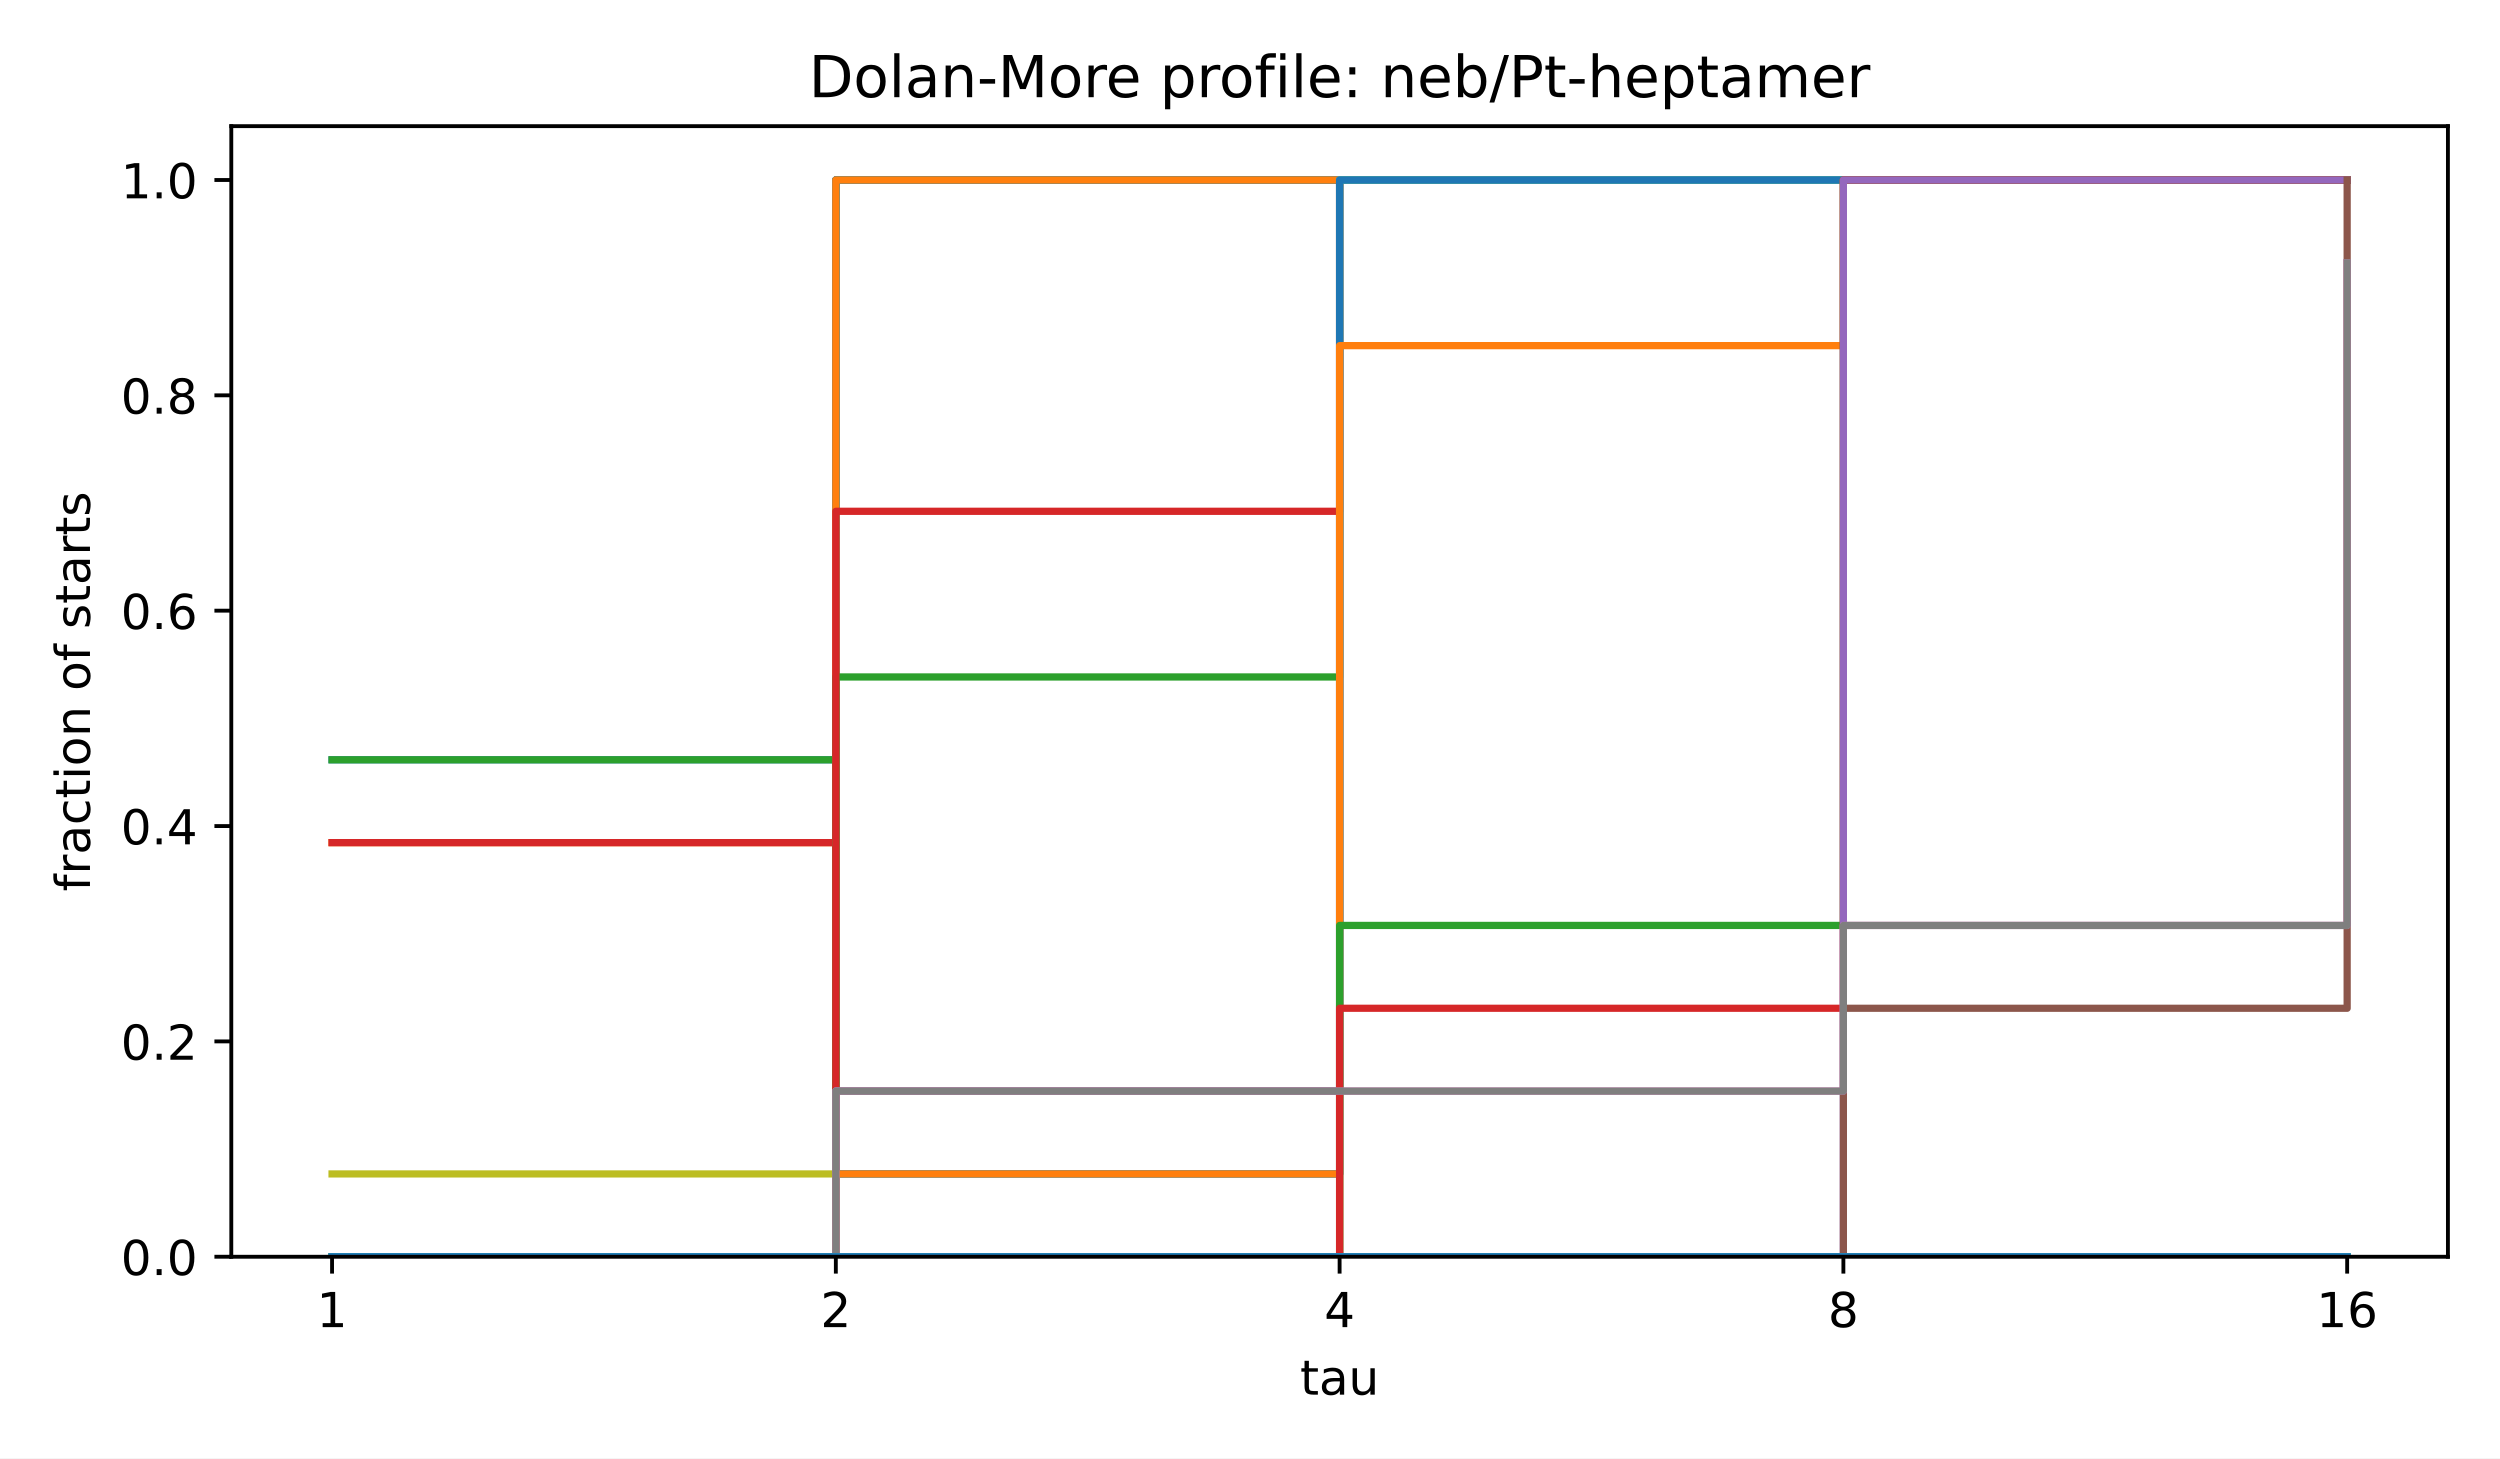
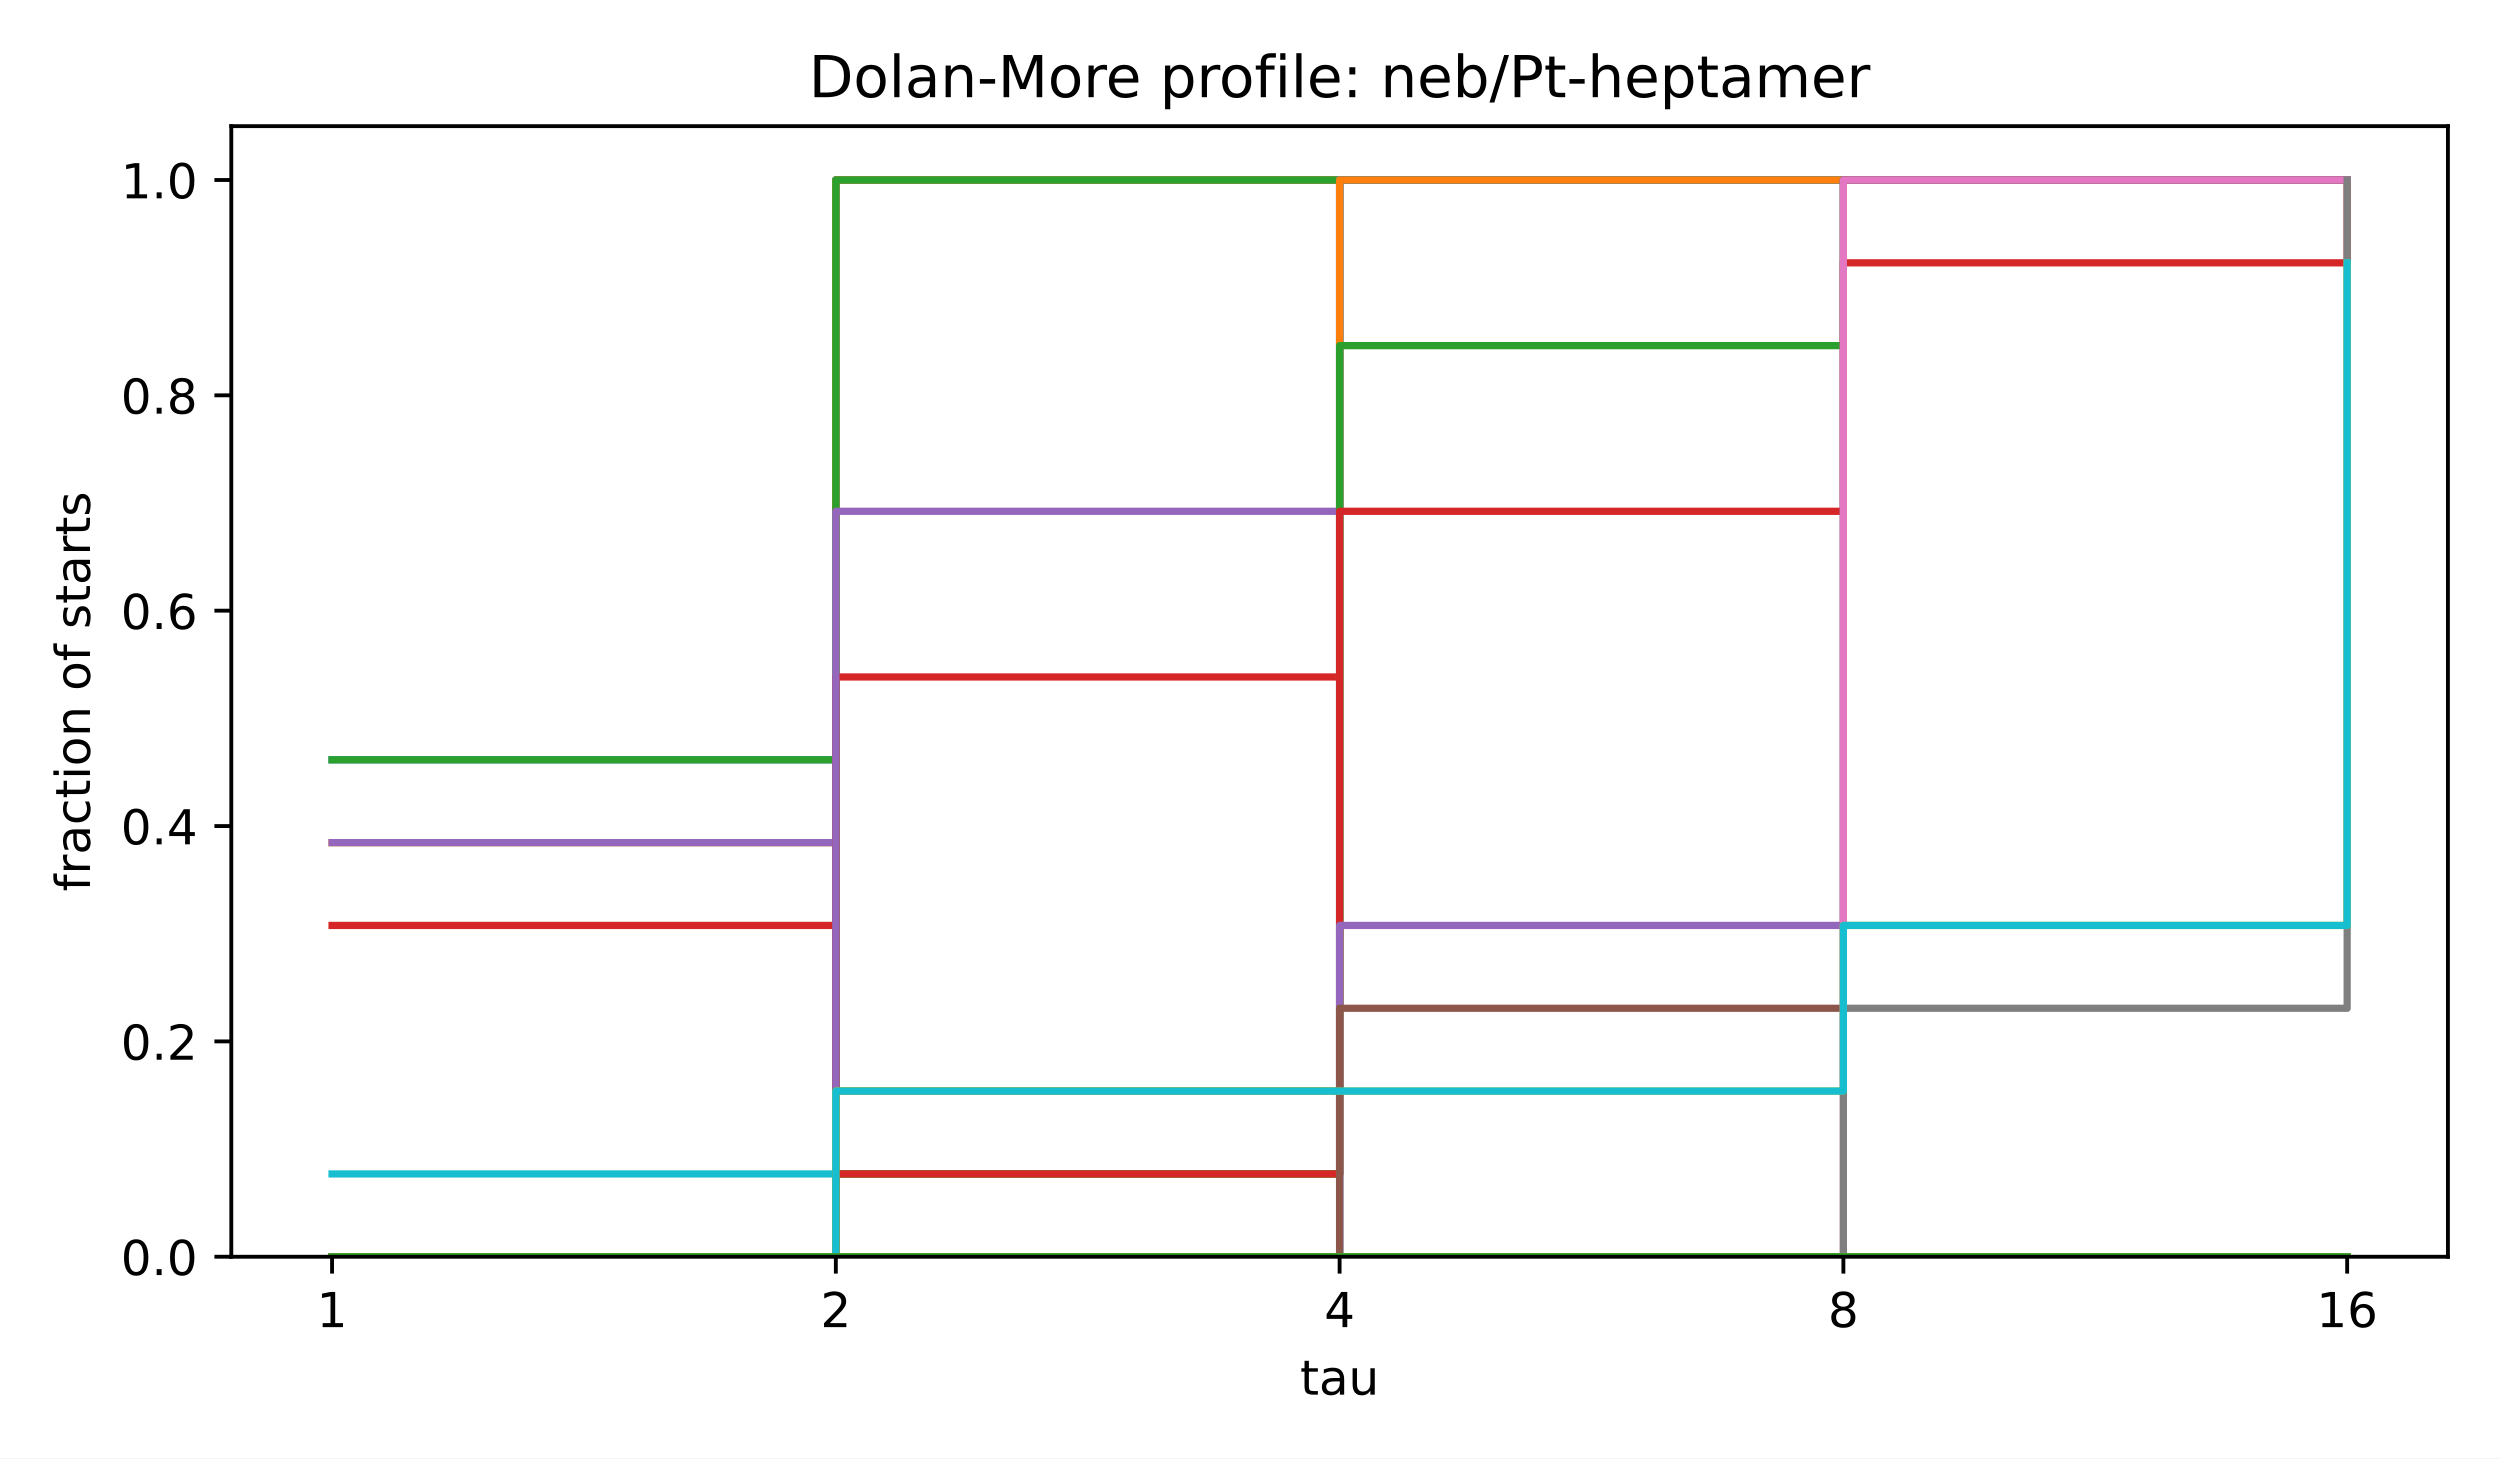
<svg xmlns="http://www.w3.org/2000/svg" xmlns:xlink="http://www.w3.org/1999/xlink" width="518.4pt" height="302.4pt" viewBox="0 0 518.4 302.4" version="1.1">
  <defs>
    <style type="text/css">*{stroke-linejoin: round; stroke-linecap: butt}</style>
  </defs>
  <g id="figure_1">
    <g id="patch_1">
      <path d="M 0 302.4  L 518.4 302.4  L 518.4 0  L 0 0  z " style="fill: #ffffff" />
    </g>
    <g id="axes_1">
      <g id="patch_2">
        <path d="M 47.962 260.6  L 507.6 260.6  L 507.6 26.16  L 47.962 26.16  z " style="fill: #ffffff" />
      </g>
      <g id="matplotlib.axis_1">
        <g id="xtick_1">
          <g id="line2d_1">
            <defs>
              <path id="m8ea4d47d77" d="M 0 0  L 0 3.5  " style="stroke: #000000; stroke-width: 0.8" />
            </defs>
            <g>
              <use xlink:href="#m8ea4d47d77" x="68.855" y="260.6" style="stroke: #000000; stroke-width: 0.8" />
            </g>
          </g>
          <g id="text_1">
            <text style="font-size: 10px; font-family: 'DejaVu Sans', 'Bitstream Vera Sans', 'Computer Modern Sans Serif', 'Lucida Grande', 'Verdana', 'Geneva', 'Lucid', 'Arial', 'Helvetica', 'Avant Garde', sans-serif; text-anchor: middle" x="68.855" y="275.198" transform="rotate(-0 68.85496 275.1977)">1</text>
          </g>
        </g>
        <g id="xtick_2">
          <g id="line2d_2">
            <g>
              <use xlink:href="#m8ea4d47d77" x="173.318" y="260.6" style="stroke: #000000; stroke-width: 0.8" />
            </g>
          </g>
          <g id="text_2">
            <text style="font-size: 10px; font-family: 'DejaVu Sans', 'Bitstream Vera Sans', 'Computer Modern Sans Serif', 'Lucida Grande', 'Verdana', 'Geneva', 'Lucid', 'Arial', 'Helvetica', 'Avant Garde', sans-serif; text-anchor: middle" x="173.318" y="275.198" transform="rotate(-0 173.3181 275.1977)">2</text>
          </g>
        </g>
        <g id="xtick_3">
          <g id="line2d_3">
            <g>
              <use xlink:href="#m8ea4d47d77" x="277.781" y="260.6" style="stroke: #000000; stroke-width: 0.8" />
            </g>
          </g>
          <g id="text_3">
            <text style="font-size: 10px; font-family: 'DejaVu Sans', 'Bitstream Vera Sans', 'Computer Modern Sans Serif', 'Lucida Grande', 'Verdana', 'Geneva', 'Lucid', 'Arial', 'Helvetica', 'Avant Garde', sans-serif; text-anchor: middle" x="277.781" y="275.198" transform="rotate(-0 277.7812 275.1977)">4</text>
          </g>
        </g>
        <g id="xtick_4">
          <g id="line2d_4">
            <g>
              <use xlink:href="#m8ea4d47d77" x="382.244" y="260.6" style="stroke: #000000; stroke-width: 0.8" />
            </g>
          </g>
          <g id="text_4">
            <text style="font-size: 10px; font-family: 'DejaVu Sans', 'Bitstream Vera Sans', 'Computer Modern Sans Serif', 'Lucida Grande', 'Verdana', 'Geneva', 'Lucid', 'Arial', 'Helvetica', 'Avant Garde', sans-serif; text-anchor: middle" x="382.244" y="275.198" transform="rotate(-0 382.2443 275.1977)">8</text>
          </g>
        </g>
        <g id="xtick_5">
          <g id="line2d_5">
            <g>
              <use xlink:href="#m8ea4d47d77" x="486.707" y="260.6" style="stroke: #000000; stroke-width: 0.8" />
            </g>
          </g>
          <g id="text_5">
            <text style="font-size: 10px; font-family: 'DejaVu Sans', 'Bitstream Vera Sans', 'Computer Modern Sans Serif', 'Lucida Grande', 'Verdana', 'Geneva', 'Lucid', 'Arial', 'Helvetica', 'Avant Garde', sans-serif; text-anchor: middle" x="486.707" y="275.198" transform="rotate(-0 486.7074 275.1977)">16</text>
          </g>
        </g>
        <g id="text_6">
          <text style="font-size: 10px; font-family: 'DejaVu Sans', 'Bitstream Vera Sans', 'Computer Modern Sans Serif', 'Lucida Grande', 'Verdana', 'Geneva', 'Lucid', 'Arial', 'Helvetica', 'Avant Garde', sans-serif; text-anchor: middle" x="277.781" y="289.198" transform="rotate(-0 277.7812 289.1977)">tau</text>
        </g>
      </g>
      <g id="matplotlib.axis_2">
        <g id="ytick_1">
          <g id="line2d_6">
            <defs>
              <path id="md659df78fa" d="M 0 0  L -3.5 0  " style="stroke: #000000; stroke-width: 0.8" />
            </defs>
            <g>
              <use xlink:href="#md659df78fa" x="47.962" y="260.6" style="stroke: #000000; stroke-width: 0.8" />
            </g>
          </g>
          <g id="text_7">
            <text style="font-size: 10px; font-family: 'DejaVu Sans', 'Bitstream Vera Sans', 'Computer Modern Sans Serif', 'Lucida Grande', 'Verdana', 'Geneva', 'Lucid', 'Arial', 'Helvetica', 'Avant Garde', sans-serif; text-anchor: end" x="40.962" y="264.399" transform="rotate(-0 40.96234 264.3988)">0.0</text>
          </g>
        </g>
        <g id="ytick_2">
          <g id="line2d_7">
            <g>
              <use xlink:href="#md659df78fa" x="47.962" y="215.945" style="stroke: #000000; stroke-width: 0.8" />
            </g>
          </g>
          <g id="text_8">
            <text style="font-size: 10px; font-family: 'DejaVu Sans', 'Bitstream Vera Sans', 'Computer Modern Sans Serif', 'Lucida Grande', 'Verdana', 'Geneva', 'Lucid', 'Arial', 'Helvetica', 'Avant Garde', sans-serif; text-anchor: end" x="40.962" y="219.744" transform="rotate(-0 40.96234 219.7436)">0.2</text>
          </g>
        </g>
        <g id="ytick_3">
          <g id="line2d_8">
            <g>
              <use xlink:href="#md659df78fa" x="47.962" y="171.29" style="stroke: #000000; stroke-width: 0.8" />
            </g>
          </g>
          <g id="text_9">
            <text style="font-size: 10px; font-family: 'DejaVu Sans', 'Bitstream Vera Sans', 'Computer Modern Sans Serif', 'Lucida Grande', 'Verdana', 'Geneva', 'Lucid', 'Arial', 'Helvetica', 'Avant Garde', sans-serif; text-anchor: end" x="40.962" y="175.088" transform="rotate(-0 40.96234 175.0884)">0.4</text>
          </g>
        </g>
        <g id="ytick_4">
          <g id="line2d_9">
            <g>
              <use xlink:href="#md659df78fa" x="47.962" y="126.634" style="stroke: #000000; stroke-width: 0.8" />
            </g>
          </g>
          <g id="text_10">
            <text style="font-size: 10px; font-family: 'DejaVu Sans', 'Bitstream Vera Sans', 'Computer Modern Sans Serif', 'Lucida Grande', 'Verdana', 'Geneva', 'Lucid', 'Arial', 'Helvetica', 'Avant Garde', sans-serif; text-anchor: end" x="40.962" y="130.433" transform="rotate(-0 40.96234 130.4331)">0.6</text>
          </g>
        </g>
        <g id="ytick_5">
          <g id="line2d_10">
            <g>
              <use xlink:href="#md659df78fa" x="47.962" y="81.979" style="stroke: #000000; stroke-width: 0.8" />
            </g>
          </g>
          <g id="text_11">
            <text style="font-size: 10px; font-family: 'DejaVu Sans', 'Bitstream Vera Sans', 'Computer Modern Sans Serif', 'Lucida Grande', 'Verdana', 'Geneva', 'Lucid', 'Arial', 'Helvetica', 'Avant Garde', sans-serif; text-anchor: end" x="40.962" y="85.778" transform="rotate(-0 40.96234 85.77788)">0.8</text>
          </g>
        </g>
        <g id="ytick_6">
          <g id="line2d_11">
            <g>
              <use xlink:href="#md659df78fa" x="47.962" y="37.324" style="stroke: #000000; stroke-width: 0.8" />
            </g>
          </g>
          <g id="text_12">
            <text style="font-size: 10px; font-family: 'DejaVu Sans', 'Bitstream Vera Sans', 'Computer Modern Sans Serif', 'Lucida Grande', 'Verdana', 'Geneva', 'Lucid', 'Arial', 'Helvetica', 'Avant Garde', sans-serif; text-anchor: end" x="40.962" y="41.123" transform="rotate(-0 40.96234 41.12264)">1.0</text>
          </g>
        </g>
        <g id="text_13">
          <text style="font-size: 10px; font-family: 'DejaVu Sans', 'Bitstream Vera Sans', 'Computer Modern Sans Serif', 'Lucida Grande', 'Verdana', 'Geneva', 'Lucid', 'Arial', 'Helvetica', 'Avant Garde', sans-serif; text-anchor: middle" x="18.657" y="143.38" transform="rotate(-90 18.65687 143.38)">fraction of starts</text>
        </g>
      </g>
      <g id="line2d_12">
        <path d="M 68.855 157.549  L 173.318 157.549  L 173.318 37.324  L 277.781 37.324  L 277.781 37.324  L 382.244 37.324  L 382.244 37.324  L 486.707 37.324  L 486.707 37.324  " clip-path="url(#p4e380cea4b)" style="fill: none; stroke: #1f77b4; stroke-width: 1.5; stroke-linecap: square" />
      </g>
      <g id="line2d_13">
        <path d="M 68.855 174.725  L 173.318 174.725  L 173.318 37.324  L 277.781 37.324  L 277.781 37.324  L 382.244 37.324  L 382.244 37.324  L 486.707 37.324  L 486.707 37.324  " clip-path="url(#p4e380cea4b)" style="fill: none; stroke: #ff7f0e; stroke-width: 1.5; stroke-linecap: square" />
      </g>
      <g id="line2d_14">
        <path d="M 68.855 157.549  L 173.318 157.549  L 173.318 37.324  L 277.781 37.324  L 277.781 37.324  L 382.244 37.324  L 382.244 37.324  L 486.707 37.324  L 486.707 37.324  " clip-path="url(#p4e380cea4b)" style="fill: none; stroke: #2ca02c; stroke-width: 1.5; stroke-linecap: square" />
      </g>
      <g id="line2d_15">
-         <path d="M 68.855 174.725  L 173.318 174.725  L 173.318 37.324  L 277.781 37.324  L 277.781 37.324  L 382.244 37.324  L 382.244 37.324  L 486.707 37.324  L 486.707 37.324  " clip-path="url(#p4e380cea4b)" style="fill: none; stroke: #d62728; stroke-width: 1.5; stroke-linecap: square" />
+         <path d="M 68.855 191.9  L 173.318 191.9  L 173.318 37.324  L 277.781 37.324  L 277.781 37.324  L 382.244 37.324  L 382.244 37.324  L 486.707 37.324  L 486.707 37.324  " clip-path="url(#p4e380cea4b)" style="fill: none; stroke: #d62728; stroke-width: 1.5; stroke-linecap: square" />
      </g>
      <g id="line2d_16">
-         <path d="M 68.855 260.6  L 173.318 260.6  L 173.318 37.324  L 277.781 37.324  L 277.781 37.324  L 382.244 37.324  L 382.244 37.324  L 486.707 37.324  L 486.707 37.324  " clip-path="url(#p4e380cea4b)" style="fill: none; stroke: #9467bd; stroke-width: 1.5; stroke-linecap: square" />
+         <path d="M 68.855 174.725  L 173.318 174.725  L 173.318 37.324  L 277.781 37.324  L 277.781 37.324  L 382.244 37.324  L 382.244 37.324  L 486.707 37.324  L 486.707 37.324  " clip-path="url(#p4e380cea4b)" style="fill: none; stroke: #9467bd; stroke-width: 1.5; stroke-linecap: square" />
      </g>
      <g id="line2d_17">
        <path d="M 68.855 260.6  L 173.318 260.6  L 173.318 37.324  L 277.781 37.324  L 277.781 37.324  L 382.244 37.324  L 382.244 37.324  L 486.707 37.324  L 486.707 37.324  " clip-path="url(#p4e380cea4b)" style="fill: none; stroke: #8c564b; stroke-width: 1.5; stroke-linecap: square" />
      </g>
      <g id="line2d_18">
        <path d="M 68.855 260.6  L 173.318 260.6  L 173.318 37.324  L 277.781 37.324  L 277.781 37.324  L 382.244 37.324  L 382.244 37.324  L 486.707 37.324  L 486.707 37.324  " clip-path="url(#p4e380cea4b)" style="fill: none; stroke: #e377c2; stroke-width: 1.5; stroke-linecap: square" />
      </g>
      <g id="line2d_19">
        <path d="M 68.855 260.6  L 173.318 260.6  L 173.318 37.324  L 277.781 37.324  L 277.781 37.324  L 382.244 37.324  L 382.244 37.324  L 486.707 37.324  L 486.707 37.324  " clip-path="url(#p4e380cea4b)" style="fill: none; stroke: #7f7f7f; stroke-width: 1.5; stroke-linecap: square" />
      </g>
      <g id="line2d_20">
-         <path d="M 68.855 243.425  L 173.318 243.425  L 173.318 37.324  L 277.781 37.324  L 277.781 37.324  L 382.244 37.324  L 382.244 37.324  L 486.707 37.324  L 486.707 37.324  " clip-path="url(#p4e380cea4b)" style="fill: none; stroke: #bcbd22; stroke-width: 1.5; stroke-linecap: square" />
+         <path d="M 68.855 260.6  L 173.318 260.6  L 173.318 37.324  L 277.781 37.324  L 277.781 37.324  L 382.244 37.324  L 382.244 37.324  L 486.707 37.324  L 486.707 37.324  " clip-path="url(#p4e380cea4b)" style="fill: none; stroke: #bcbd22; stroke-width: 1.5; stroke-linecap: square" />
      </g>
      <g id="line2d_21">
-         <path d="M 68.855 260.6  L 173.318 260.6  L 173.318 37.324  L 277.781 37.324  L 277.781 37.324  L 382.244 37.324  L 382.244 37.324  L 486.707 37.324  L 486.707 37.324  " clip-path="url(#p4e380cea4b)" style="fill: none; stroke: #17becf; stroke-width: 1.5; stroke-linecap: square" />
+         <path d="M 68.855 243.425  L 173.318 243.425  L 173.318 37.324  L 277.781 37.324  L 277.781 37.324  L 382.244 37.324  L 382.244 37.324  L 486.707 37.324  L 486.707 37.324  " clip-path="url(#p4e380cea4b)" style="fill: none; stroke: #17becf; stroke-width: 1.5; stroke-linecap: square" />
      </g>
      <g id="line2d_22">
        <path d="M 68.855 260.6  L 173.318 260.6  L 173.318 37.324  L 277.781 37.324  L 277.781 37.324  L 382.244 37.324  L 382.244 37.324  L 486.707 37.324  L 486.707 37.324  " clip-path="url(#p4e380cea4b)" style="fill: none; stroke: #1f77b4; stroke-width: 1.5; stroke-linecap: square" />
      </g>
      <g id="line2d_23">
        <path d="M 68.855 260.6  L 173.318 260.6  L 173.318 37.324  L 277.781 37.324  L 277.781 37.324  L 382.244 37.324  L 382.244 37.324  L 486.707 37.324  L 486.707 37.324  " clip-path="url(#p4e380cea4b)" style="fill: none; stroke: #ff7f0e; stroke-width: 1.5; stroke-linecap: square" />
      </g>
      <g id="line2d_24">
-         <path d="M 68.855 260.6  L 173.318 260.6  L 173.318 140.374  L 277.781 140.374  L 277.781 37.324  L 382.244 37.324  L 382.244 37.324  L 486.707 37.324  L 486.707 37.324  " clip-path="url(#p4e380cea4b)" style="fill: none; stroke: #2ca02c; stroke-width: 1.5; stroke-linecap: square" />
+         <path d="M 68.855 260.6  L 173.318 260.6  L 173.318 37.324  L 277.781 37.324  L 277.781 37.324  L 382.244 37.324  L 382.244 37.324  L 486.707 37.324  L 486.707 37.324  " clip-path="url(#p4e380cea4b)" style="fill: none; stroke: #2ca02c; stroke-width: 1.5; stroke-linecap: square" />
      </g>
      <g id="line2d_25">
-         <path d="M 68.855 260.6  L 173.318 260.6  L 173.318 106.024  L 277.781 106.024  L 277.781 37.324  L 382.244 37.324  L 382.244 37.324  L 486.707 37.324  L 486.707 37.324  " clip-path="url(#p4e380cea4b)" style="fill: none; stroke: #d62728; stroke-width: 1.5; stroke-linecap: square" />
+         <path d="M 68.855 260.6  L 173.318 260.6  L 173.318 140.374  L 277.781 140.374  L 277.781 37.324  L 382.244 37.324  L 382.244 37.324  L 486.707 37.324  L 486.707 37.324  " clip-path="url(#p4e380cea4b)" style="fill: none; stroke: #d62728; stroke-width: 1.5; stroke-linecap: square" />
      </g>
      <g id="line2d_26">
-         <path d="M 68.855 260.6  L 173.318 260.6  L 173.318 226.25  L 277.781 226.25  L 277.781 37.324  L 382.244 37.324  L 382.244 37.324  L 486.707 37.324  L 486.707 37.324  " clip-path="url(#p4e380cea4b)" style="fill: none; stroke: #9467bd; stroke-width: 1.5; stroke-linecap: square" />
+         <path d="M 68.855 260.6  L 173.318 260.6  L 173.318 106.024  L 277.781 106.024  L 277.781 37.324  L 382.244 37.324  L 382.244 37.324  L 486.707 37.324  L 486.707 37.324  " clip-path="url(#p4e380cea4b)" style="fill: none; stroke: #9467bd; stroke-width: 1.5; stroke-linecap: square" />
      </g>
      <g id="line2d_27">
-         <path d="M 68.855 260.6  L 173.318 260.6  L 173.318 260.6  L 277.781 260.6  L 277.781 37.324  L 382.244 37.324  L 382.244 37.324  L 486.707 37.324  L 486.707 37.324  " clip-path="url(#p4e380cea4b)" style="fill: none; stroke: #8c564b; stroke-width: 1.5; stroke-linecap: square" />
+         <path d="M 68.855 260.6  L 173.318 260.6  L 173.318 226.25  L 277.781 226.25  L 277.781 37.324  L 382.244 37.324  L 382.244 37.324  L 486.707 37.324  L 486.707 37.324  " clip-path="url(#p4e380cea4b)" style="fill: none; stroke: #8c564b; stroke-width: 1.5; stroke-linecap: square" />
      </g>
      <g id="line2d_28">
        <path d="M 68.855 260.6  L 173.318 260.6  L 173.318 260.6  L 277.781 260.6  L 277.781 37.324  L 382.244 37.324  L 382.244 37.324  L 486.707 37.324  L 486.707 37.324  " clip-path="url(#p4e380cea4b)" style="fill: none; stroke: #e377c2; stroke-width: 1.5; stroke-linecap: square" />
      </g>
      <g id="line2d_29">
-         <path d="M 68.855 260.6  L 173.318 260.6  L 173.318 226.25  L 277.781 226.25  L 277.781 37.324  L 382.244 37.324  L 382.244 37.324  L 486.707 37.324  L 486.707 37.324  " clip-path="url(#p4e380cea4b)" style="fill: none; stroke: #7f7f7f; stroke-width: 1.5; stroke-linecap: square" />
+         <path d="M 68.855 260.6  L 173.318 260.6  L 173.318 260.6  L 277.781 260.6  L 277.781 37.324  L 382.244 37.324  L 382.244 37.324  L 486.707 37.324  L 486.707 37.324  " clip-path="url(#p4e380cea4b)" style="fill: none; stroke: #7f7f7f; stroke-width: 1.5; stroke-linecap: square" />
      </g>
      <g id="line2d_30">
-         <path d="M 68.855 260.6  L 173.318 260.6  L 173.318 260.6  L 277.781 260.6  L 277.781 37.324  L 382.244 37.324  L 382.244 37.324  L 486.707 37.324  L 486.707 37.324  " clip-path="url(#p4e380cea4b)" style="fill: none; stroke: #bcbd22; stroke-width: 1.5; stroke-linecap: square" />
+         <path d="M 68.855 260.6  L 173.318 260.6  L 173.318 226.25  L 277.781 226.25  L 277.781 37.324  L 382.244 37.324  L 382.244 37.324  L 486.707 37.324  L 486.707 37.324  " clip-path="url(#p4e380cea4b)" style="fill: none; stroke: #bcbd22; stroke-width: 1.5; stroke-linecap: square" />
      </g>
      <g id="line2d_31">
-         <path d="M 68.855 260.6  L 173.318 260.6  L 173.318 243.425  L 277.781 243.425  L 277.781 37.324  L 382.244 37.324  L 382.244 37.324  L 486.707 37.324  L 486.707 37.324  " clip-path="url(#p4e380cea4b)" style="fill: none; stroke: #17becf; stroke-width: 1.5; stroke-linecap: square" />
+         <path d="M 68.855 260.6  L 173.318 260.6  L 173.318 260.6  L 277.781 260.6  L 277.781 37.324  L 382.244 37.324  L 382.244 37.324  L 486.707 37.324  L 486.707 37.324  " clip-path="url(#p4e380cea4b)" style="fill: none; stroke: #17becf; stroke-width: 1.5; stroke-linecap: square" />
      </g>
      <g id="line2d_32">
        <path d="M 68.855 260.6  L 173.318 260.6  L 173.318 243.425  L 277.781 243.425  L 277.781 37.324  L 382.244 37.324  L 382.244 37.324  L 486.707 37.324  L 486.707 37.324  " clip-path="url(#p4e380cea4b)" style="fill: none; stroke: #1f77b4; stroke-width: 1.5; stroke-linecap: square" />
      </g>
      <g id="line2d_33">
-         <path d="M 68.855 260.6  L 173.318 260.6  L 173.318 243.425  L 277.781 243.425  L 277.781 71.674  L 382.244 71.674  L 382.244 37.324  L 486.707 37.324  L 486.707 37.324  " clip-path="url(#p4e380cea4b)" style="fill: none; stroke: #ff7f0e; stroke-width: 1.5; stroke-linecap: square" />
+         <path d="M 68.855 260.6  L 173.318 260.6  L 173.318 243.425  L 277.781 243.425  L 277.781 37.324  L 382.244 37.324  L 382.244 37.324  L 486.707 37.324  L 486.707 37.324  " clip-path="url(#p4e380cea4b)" style="fill: none; stroke: #ff7f0e; stroke-width: 1.5; stroke-linecap: square" />
      </g>
      <g id="line2d_34">
-         <path d="M 68.855 260.6  L 173.318 260.6  L 173.318 260.6  L 277.781 260.6  L 277.781 191.9  L 382.244 191.9  L 382.244 37.324  L 486.707 37.324  L 486.707 37.324  " clip-path="url(#p4e380cea4b)" style="fill: none; stroke: #2ca02c; stroke-width: 1.5; stroke-linecap: square" />
+         <path d="M 68.855 260.6  L 173.318 260.6  L 173.318 243.425  L 277.781 243.425  L 277.781 71.674  L 382.244 71.674  L 382.244 37.324  L 486.707 37.324  L 486.707 37.324  " clip-path="url(#p4e380cea4b)" style="fill: none; stroke: #2ca02c; stroke-width: 1.5; stroke-linecap: square" />
      </g>
      <g id="line2d_35">
-         <path d="M 68.855 260.6  L 173.318 260.6  L 173.318 260.6  L 277.781 260.6  L 277.781 209.075  L 382.244 209.075  L 382.244 37.324  L 486.707 37.324  L 486.707 37.324  " clip-path="url(#p4e380cea4b)" style="fill: none; stroke: #d62728; stroke-width: 1.5; stroke-linecap: square" />
+         <path d="M 68.855 260.6  L 173.318 260.6  L 173.318 243.425  L 277.781 243.425  L 277.781 106.024  L 382.244 106.024  L 382.244 54.499  L 486.707 54.499  L 486.707 37.324  " clip-path="url(#p4e380cea4b)" style="fill: none; stroke: #d62728; stroke-width: 1.5; stroke-linecap: square" />
      </g>
      <g id="line2d_36">
-         <path d="M 68.855 260.6  L 173.318 260.6  L 173.318 260.6  L 277.781 260.6  L 277.781 260.6  L 382.244 260.6  L 382.244 37.324  L 486.707 37.324  L 486.707 37.324  " clip-path="url(#p4e380cea4b)" style="fill: none; stroke: #9467bd; stroke-width: 1.5; stroke-linecap: square" />
+         <path d="M 68.855 260.6  L 173.318 260.6  L 173.318 260.6  L 277.781 260.6  L 277.781 191.9  L 382.244 191.9  L 382.244 37.324  L 486.707 37.324  L 486.707 37.324  " clip-path="url(#p4e380cea4b)" style="fill: none; stroke: #9467bd; stroke-width: 1.5; stroke-linecap: square" />
      </g>
      <g id="line2d_37">
-         <path d="M 68.855 260.6  L 173.318 260.6  L 173.318 260.6  L 277.781 260.6  L 277.781 260.6  L 382.244 260.6  L 382.244 209.075  L 486.707 209.075  L 486.707 37.324  " clip-path="url(#p4e380cea4b)" style="fill: none; stroke: #8c564b; stroke-width: 1.5; stroke-linecap: square" />
+         <path d="M 68.855 260.6  L 173.318 260.6  L 173.318 260.6  L 277.781 260.6  L 277.781 209.075  L 382.244 209.075  L 382.244 37.324  L 486.707 37.324  L 486.707 37.324  " clip-path="url(#p4e380cea4b)" style="fill: none; stroke: #8c564b; stroke-width: 1.5; stroke-linecap: square" />
      </g>
      <g id="line2d_38">
-         <path d="M 68.855 260.6  L 173.318 260.6  L 173.318 226.25  L 277.781 226.25  L 277.781 226.25  L 382.244 226.25  L 382.244 191.9  L 486.707 191.9  L 486.707 54.499  " clip-path="url(#p4e380cea4b)" style="fill: none; stroke: #e377c2; stroke-width: 1.5; stroke-linecap: square" />
+         <path d="M 68.855 260.6  L 173.318 260.6  L 173.318 260.6  L 277.781 260.6  L 277.781 260.6  L 382.244 260.6  L 382.244 37.324  L 486.707 37.324  L 486.707 37.324  " clip-path="url(#p4e380cea4b)" style="fill: none; stroke: #e377c2; stroke-width: 1.5; stroke-linecap: square" />
      </g>
      <g id="line2d_39">
-         <path d="M 68.855 260.6  L 173.318 260.6  L 173.318 226.25  L 277.781 226.25  L 277.781 226.25  L 382.244 226.25  L 382.244 191.9  L 486.707 191.9  L 486.707 54.499  " clip-path="url(#p4e380cea4b)" style="fill: none; stroke: #7f7f7f; stroke-width: 1.5; stroke-linecap: square" />
+         <path d="M 68.855 260.6  L 173.318 260.6  L 173.318 260.6  L 277.781 260.6  L 277.781 260.6  L 382.244 260.6  L 382.244 209.075  L 486.707 209.075  L 486.707 37.324  " clip-path="url(#p4e380cea4b)" style="fill: none; stroke: #7f7f7f; stroke-width: 1.5; stroke-linecap: square" />
      </g>
      <g id="line2d_40">
-         <path d="M 68.855 260.6  L 173.318 260.6  L 173.318 260.6  L 277.781 260.6  L 277.781 260.6  L 382.244 260.6  L 382.244 260.6  L 486.707 260.6  L 486.707 260.6  " clip-path="url(#p4e380cea4b)" style="fill: none; stroke: #bcbd22; stroke-width: 1.5; stroke-linecap: square" />
+         <path d="M 68.855 260.6  L 173.318 260.6  L 173.318 226.25  L 277.781 226.25  L 277.781 226.25  L 382.244 226.25  L 382.244 191.9  L 486.707 191.9  L 486.707 54.499  " clip-path="url(#p4e380cea4b)" style="fill: none; stroke: #bcbd22; stroke-width: 1.5; stroke-linecap: square" />
      </g>
      <g id="line2d_41">
-         <path d="M 68.855 260.6  L 173.318 260.6  L 173.318 260.6  L 277.781 260.6  L 277.781 260.6  L 382.244 260.6  L 382.244 260.6  L 486.707 260.6  L 486.707 260.6  " clip-path="url(#p4e380cea4b)" style="fill: none; stroke: #17becf; stroke-width: 1.5; stroke-linecap: square" />
+         <path d="M 68.855 260.6  L 173.318 260.6  L 173.318 226.25  L 277.781 226.25  L 277.781 226.25  L 382.244 226.25  L 382.244 191.9  L 486.707 191.9  L 486.707 54.499  " clip-path="url(#p4e380cea4b)" style="fill: none; stroke: #17becf; stroke-width: 1.5; stroke-linecap: square" />
      </g>
      <g id="line2d_42">
        <path d="M 68.855 260.6  L 173.318 260.6  L 173.318 260.6  L 277.781 260.6  L 277.781 260.6  L 382.244 260.6  L 382.244 260.6  L 486.707 260.6  L 486.707 260.6  " clip-path="url(#p4e380cea4b)" style="fill: none; stroke: #1f77b4; stroke-width: 1.5; stroke-linecap: square" />
+       </g>
+       <g id="line2d_43">
+         <path d="M 68.855 260.6  L 173.318 260.6  L 173.318 260.6  L 277.781 260.6  L 277.781 260.6  L 382.244 260.6  L 382.244 260.6  L 486.707 260.6  L 486.707 260.6  " clip-path="url(#p4e380cea4b)" style="fill: none; stroke: #ff7f0e; stroke-width: 1.5; stroke-linecap: square" />
+       </g>
+       <g id="line2d_44">
+         <path d="M 68.855 260.6  L 173.318 260.6  L 173.318 260.6  L 277.781 260.6  L 277.781 260.6  L 382.244 260.6  L 382.244 260.6  L 486.707 260.6  L 486.707 260.6  " clip-path="url(#p4e380cea4b)" style="fill: none; stroke: #2ca02c; stroke-width: 1.5; stroke-linecap: square" />
      </g>
      <g id="patch_3">
        <path d="M 47.962 260.6  L 47.962 26.16  " style="fill: none; stroke: #000000; stroke-width: 0.8; stroke-linejoin: miter; stroke-linecap: square" />
      </g>
      <g id="patch_4">
        <path d="M 507.6 260.6  L 507.6 26.16  " style="fill: none; stroke: #000000; stroke-width: 0.8; stroke-linejoin: miter; stroke-linecap: square" />
      </g>
      <g id="patch_5">
        <path d="M 47.962 260.6  L 507.6 260.6  " style="fill: none; stroke: #000000; stroke-width: 0.8; stroke-linejoin: miter; stroke-linecap: square" />
      </g>
      <g id="patch_6">
        <path d="M 47.962 26.16  L 507.6 26.16  " style="fill: none; stroke: #000000; stroke-width: 0.8; stroke-linejoin: miter; stroke-linecap: square" />
      </g>
      <g id="text_14">
        <text style="font-size: 12px; font-family: 'DejaVu Sans', 'Bitstream Vera Sans', 'Computer Modern Sans Serif', 'Lucida Grande', 'Verdana', 'Geneva', 'Lucid', 'Arial', 'Helvetica', 'Avant Garde', sans-serif; text-anchor: middle" x="277.781" y="20.16" transform="rotate(-0 277.7812 20.16)">Dolan-More profile: neb/Pt-heptamer</text>
      </g>
    </g>
  </g>
  <defs>
    <clipPath id="p4e380cea4b">
      <rect x="47.962" y="26.16" width="459.638" height="234.44" />
    </clipPath>
  </defs>
</svg>
